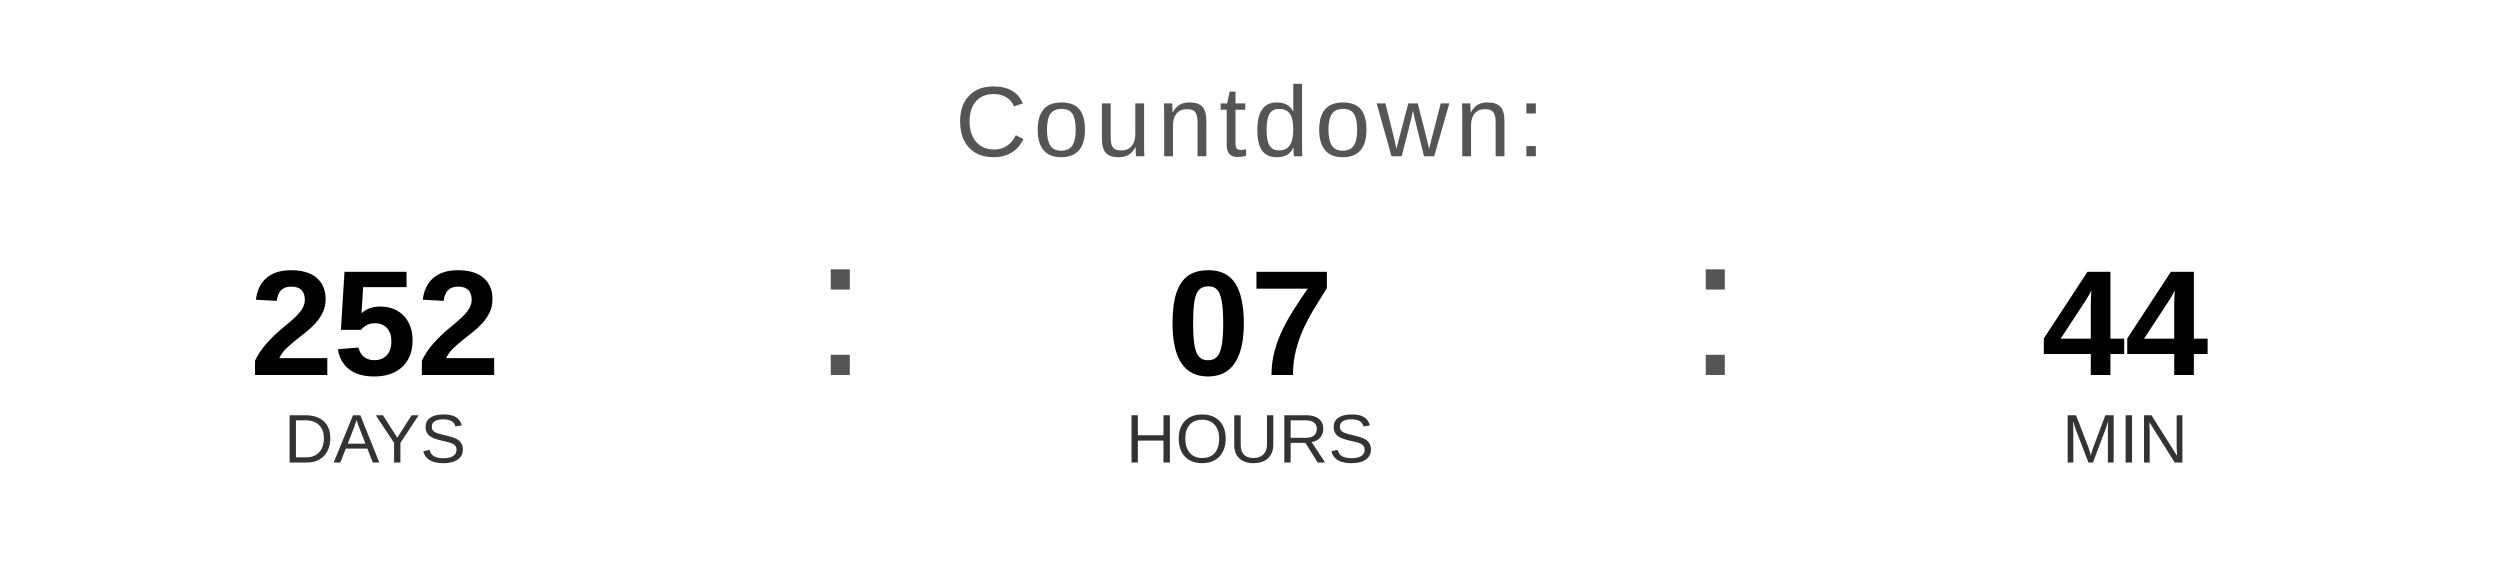
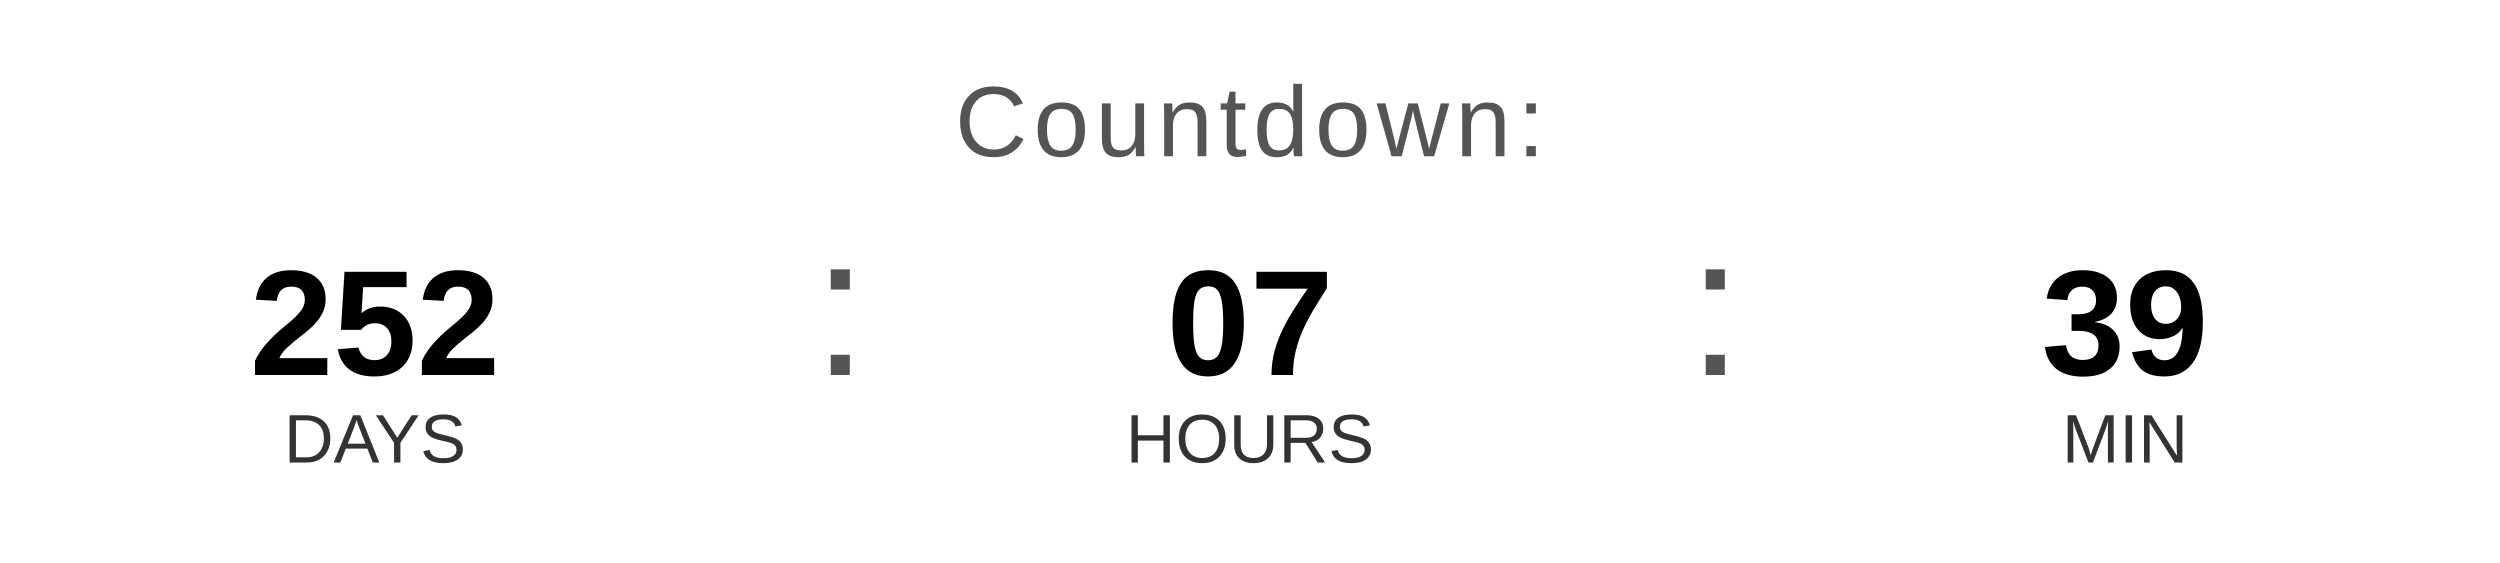
<svg xmlns="http://www.w3.org/2000/svg" width="400" height="90" viewBox="0 0 400 90">
  <text x="200" y="25" font-family="Arial, Helvetica, sans-serif" font-size="16" fill="#555555" text-anchor="middle" letter-spacing="1">
    Countdown:
  </text>
  <text x="60" y="60" font-family="Arial, Helvetica, sans-serif" font-size="24" font-weight="bold" fill="#000000" text-anchor="middle">252</text>
  <text x="60" y="74" font-family="Arial, Helvetica, sans-serif" font-size="11" fill="#333333" text-anchor="middle">DAYS</text>
  <text x="130" y="60" font-family="Arial, sans-serif" font-size="32" fill="#555555">:</text>
  <text x="200" y="60" font-family="Arial, Helvetica, sans-serif" font-size="24" font-weight="bold" fill="#000000" text-anchor="middle">07</text>
  <text x="200" y="74" font-family="Arial, Helvetica, sans-serif" font-size="11" fill="#333333" text-anchor="middle">HOURS</text>
  <text x="270" y="60" font-family="Arial, sans-serif" font-size="32" fill="#555555">:</text>
-   <text x="340" y="60" font-family="Arial, Helvetica, sans-serif" font-size="24" font-weight="bold" fill="#000000" text-anchor="middle">44</text>
+   <text x="340" y="60" font-family="Arial, Helvetica, sans-serif" font-size="24" font-weight="bold" fill="#000000" text-anchor="middle">39</text>
  <text x="340" y="74" font-family="Arial, Helvetica, sans-serif" font-size="11" fill="#333333" text-anchor="middle">MIN</text>
</svg>
